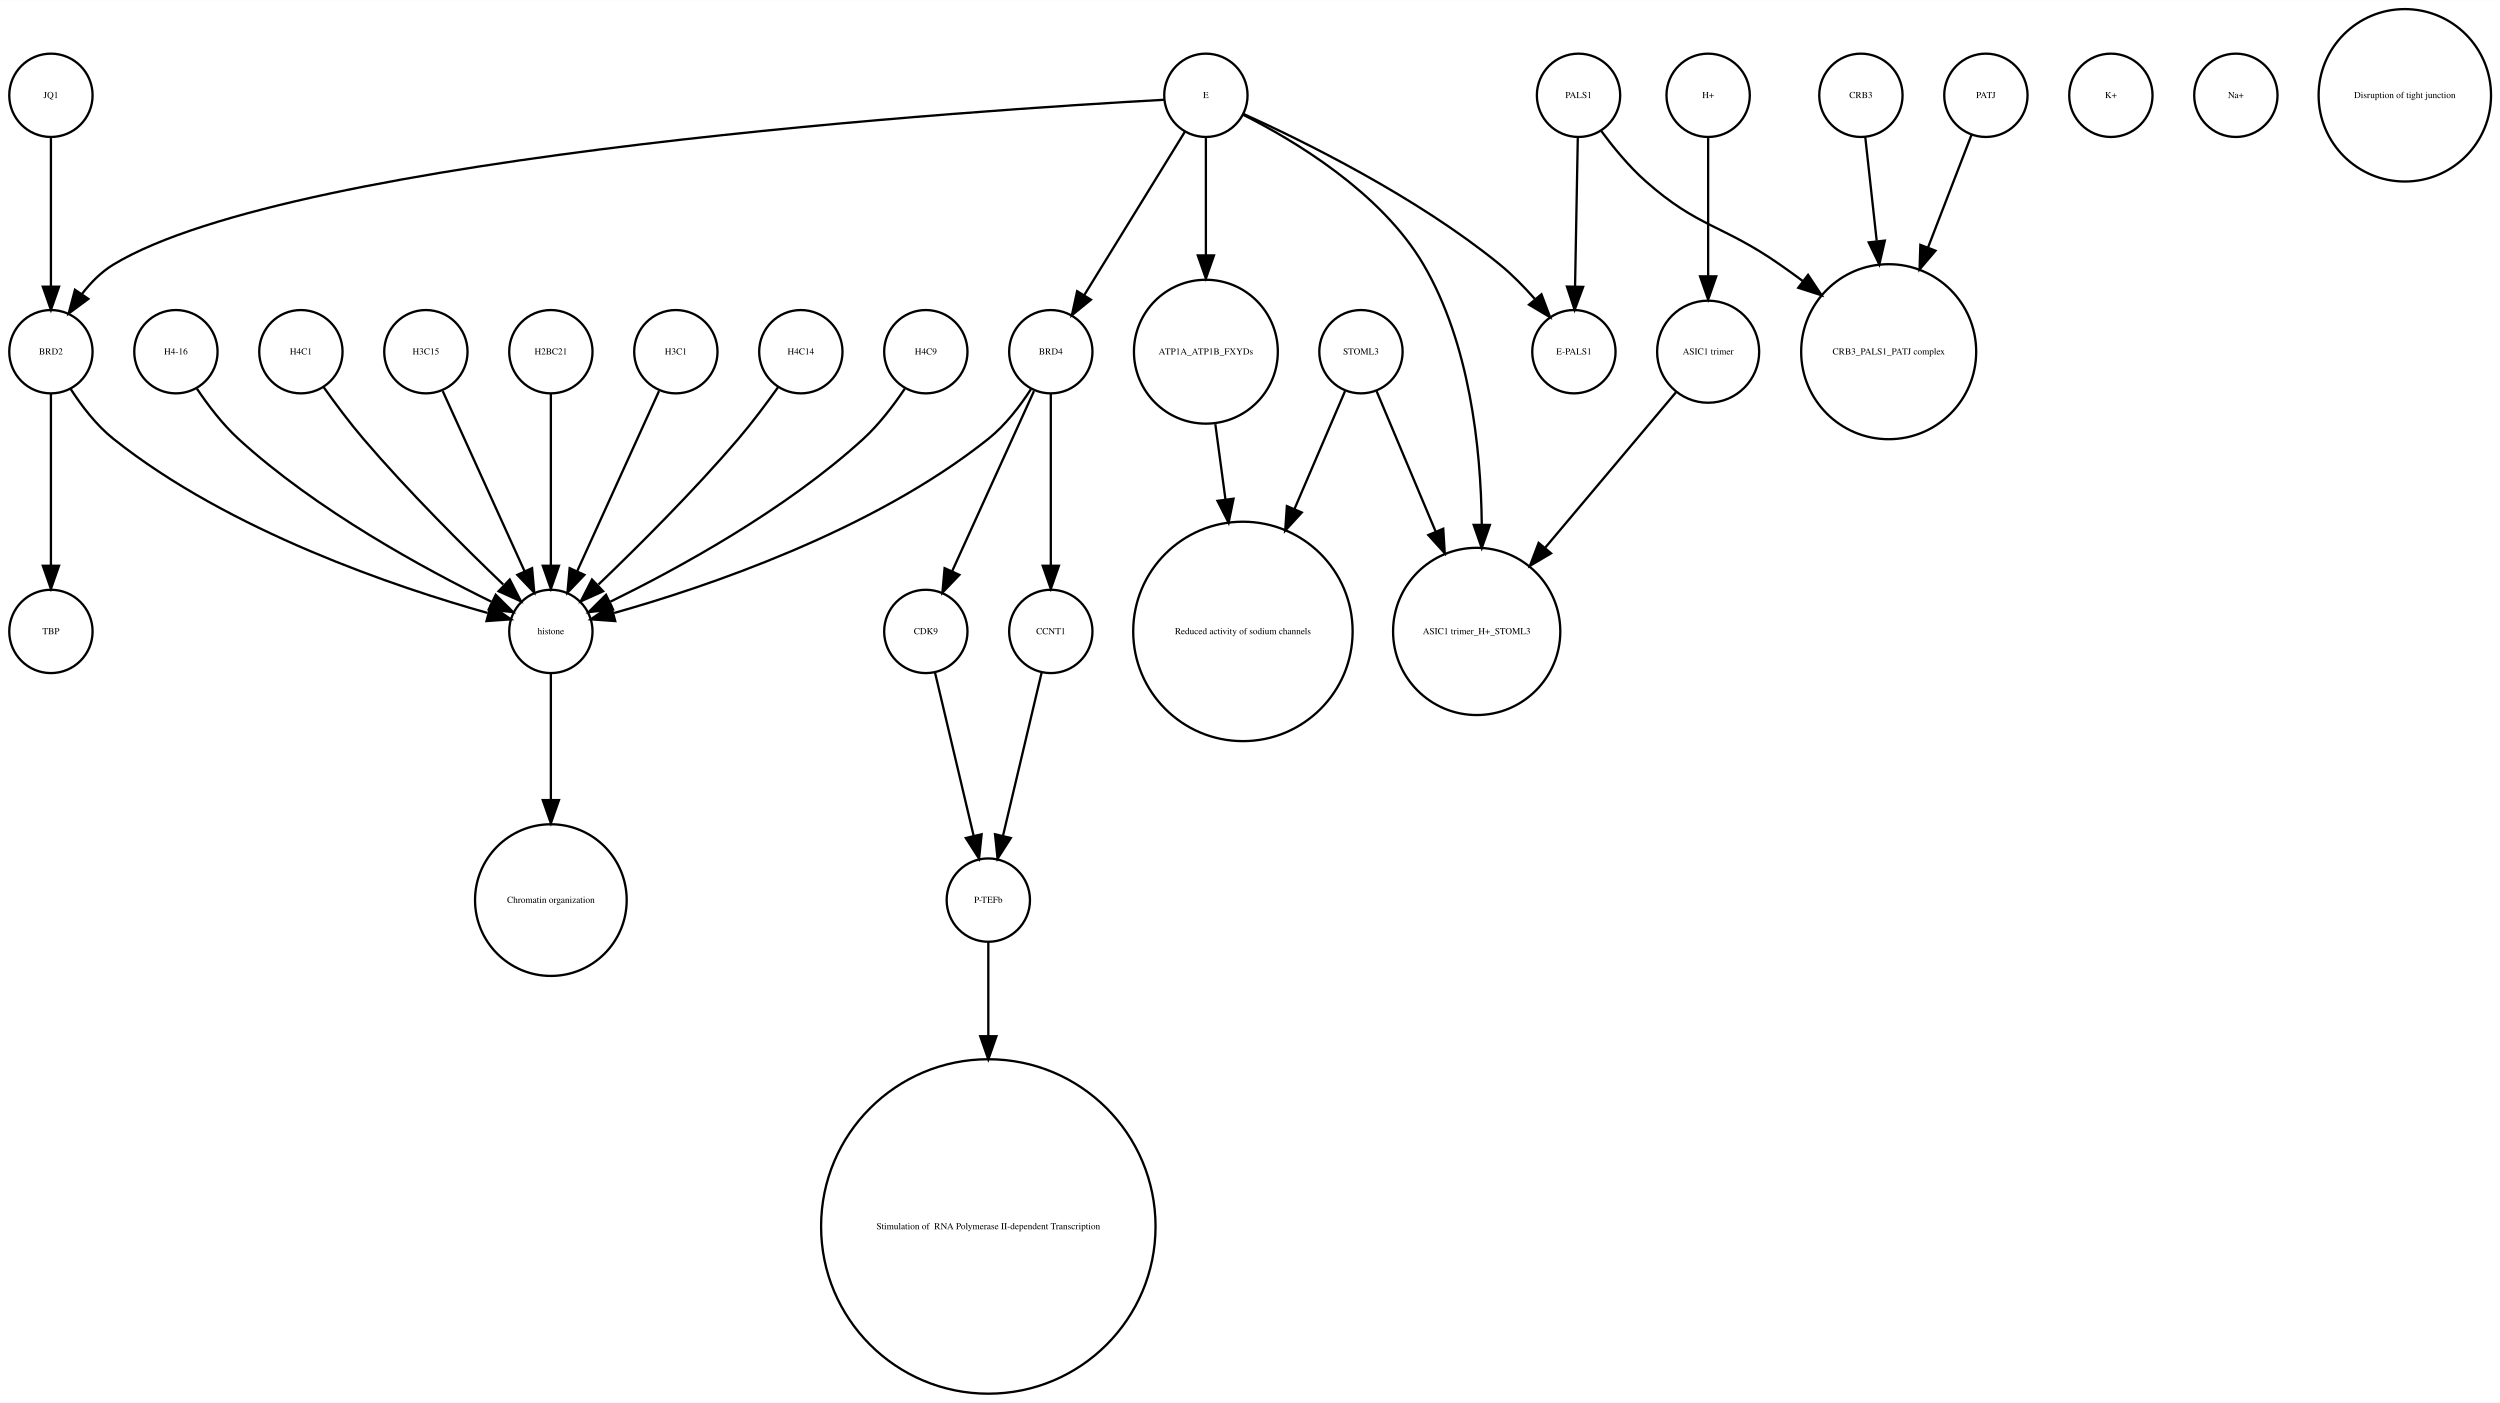
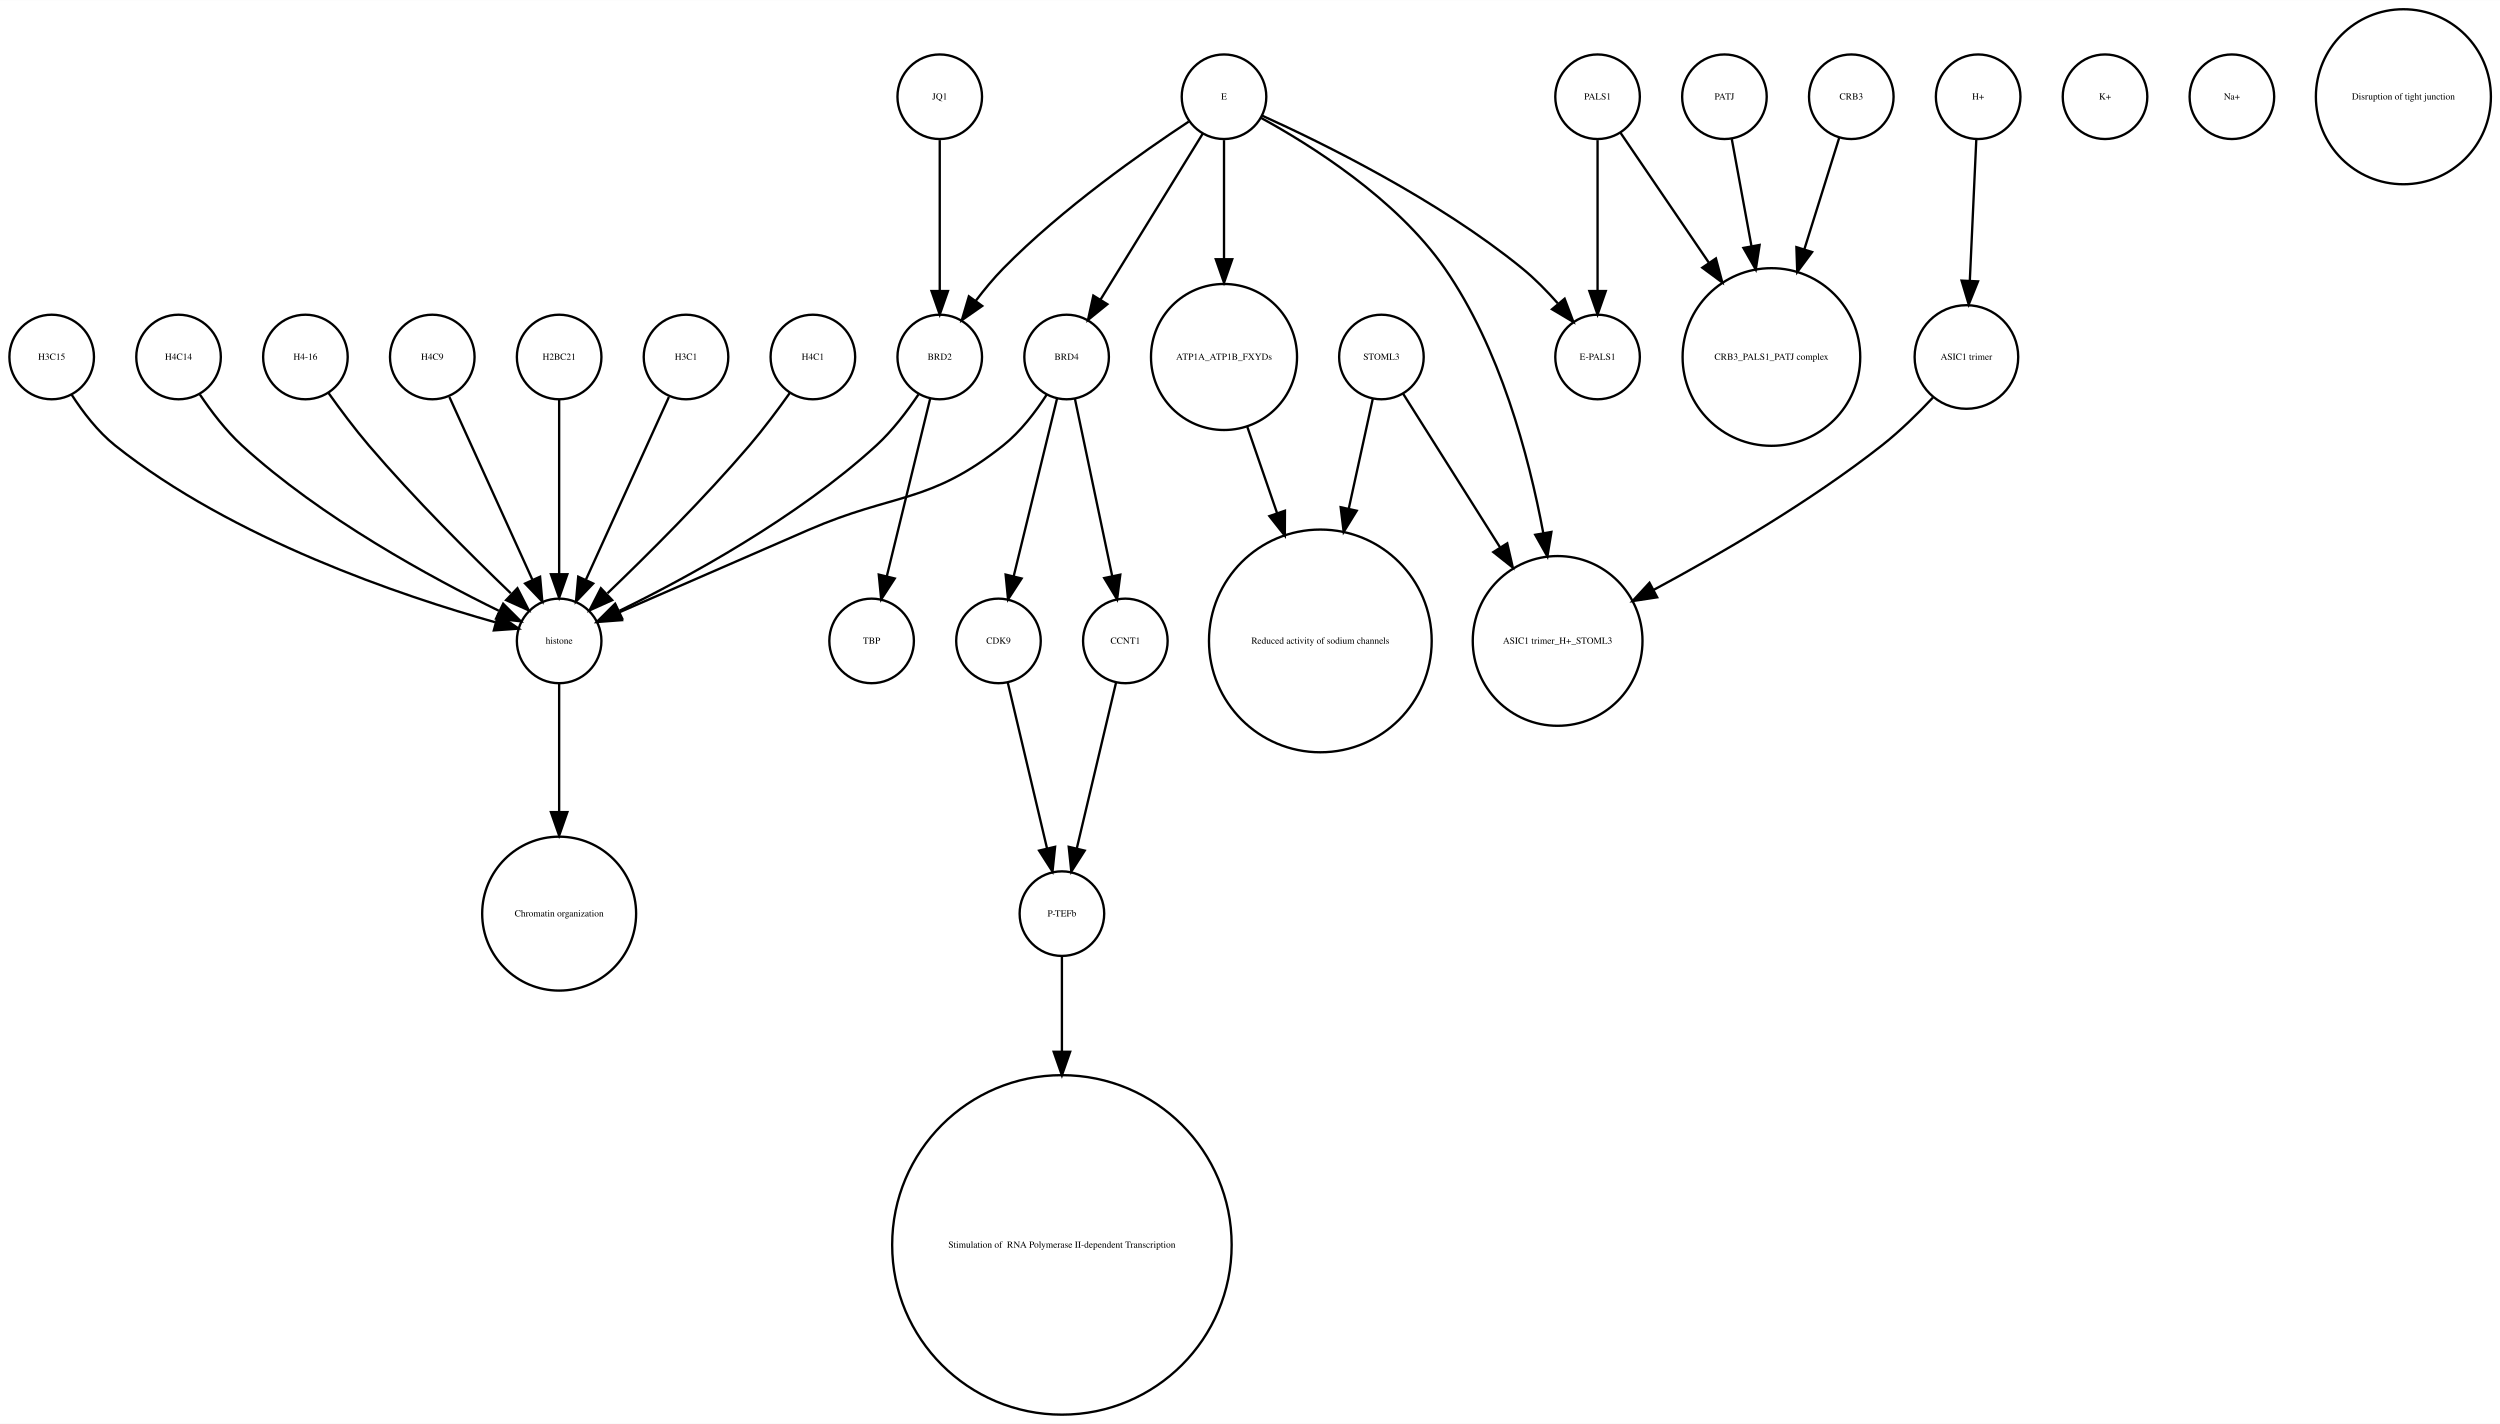
- <svg xmlns="http://www.w3.org/2000/svg" width="1080pt" height="606pt" viewBox="0.00 0.00 1080.12 605.96">
+ <svg xmlns="http://www.w3.org/2000/svg" width="1064pt" height="606pt" viewBox="0.00 0.00 1064.12 605.96">
  <g id="graph0" class="graph" transform="scale(1 1) rotate(0) translate(4 601.963)">
-     <polygon fill="white" stroke="none" points="-4,4 -4,-601.963 1076.12,-601.963 1076.12,4 -4,4" />
+     <polygon fill="white" stroke="none" points="-4,4 -4,-601.963 1060.12,-601.963 1060.12,4 -4,4" />
    <g id="node1" class="node">
-       <ellipse fill="none" stroke="black" cx="423" cy="-213.13" rx="18" ry="18" />
-       <text text-anchor="middle" x="423" y="-211.93" font-family="Times,serif" font-size="4.00">P-TEFb</text>
-     </g>
-     <g id="node28" class="node">
-       <ellipse fill="none" stroke="black" cx="423" cy="-72.125" rx="72.25" ry="72.25" />
-       <text text-anchor="middle" x="423" y="-70.925" font-family="Times,serif" font-size="4.00"> Stimulation of  RNA Polymerase II-dependent Transcription </text>
-     </g>
-     <g id="edge1" class="edge">
-       <path fill="none" stroke="black" d="M423,-195.085C423,-184.44 423,-169.87 423,-154.501" />
-       <polygon fill="black" stroke="black" points="426.5,-154.32 423,-144.32 419.5,-154.32 426.5,-154.32" />
-     </g>
-     <g id="node2" class="node">
-       <ellipse fill="none" stroke="black" cx="288" cy="-450.063" rx="18" ry="18" />
-       <text text-anchor="middle" x="288" y="-448.863" font-family="Times,serif" font-size="4.00">H3C1</text>
-     </g>
-     <g id="node17" class="node">
+       <ellipse fill="none" stroke="black" cx="18" cy="-450.063" rx="18" ry="18" />
+       <text text-anchor="middle" x="18" y="-448.863" font-family="Times,serif" font-size="4.00">H3C15</text>
+     </g>
+     <g id="node13" class="node">
      <ellipse fill="none" stroke="black" cx="234" cy="-329.21" rx="18" ry="18" />
      <text text-anchor="middle" x="234" y="-328.01" font-family="Times,serif" font-size="4.00">histone</text>
    </g>
+     <g id="edge1" class="edge">
+       <path fill="none" stroke="black" d="M26.485,-434.026C31.188,-426.745 37.584,-418.322 45,-412.409 95.124,-372.447 167.656,-348.16 206.684,-337.181" />
+       <polygon fill="black" stroke="black" points="208.03,-340.442 216.757,-334.435 206.189,-333.688 208.03,-340.442" />
+     </g>
+     <g id="node2" class="node">
+       <ellipse fill="none" stroke="black" cx="892" cy="-560.839" rx="18" ry="18" />
+       <text text-anchor="middle" x="892" y="-559.639" font-family="Times,serif" font-size="4.00">K+</text>
+     </g>
+     <g id="node3" class="node">
+       <ellipse fill="none" stroke="black" cx="448" cy="-213.13" rx="18" ry="18" />
+       <text text-anchor="middle" x="448" y="-211.93" font-family="Times,serif" font-size="4.00">P-TEFb</text>
+     </g>
+     <g id="node29" class="node">
+       <ellipse fill="none" stroke="black" cx="448" cy="-72.125" rx="72.25" ry="72.25" />
+       <text text-anchor="middle" x="448" y="-70.925" font-family="Times,serif" font-size="4.00"> Stimulation of  RNA Polymerase II-dependent Transcription </text>
+     </g>
    <g id="edge2" class="edge">
-       <path fill="none" stroke="black" d="M280.717,-433.034C271.649,-413.075 256.056,-378.754 245.399,-355.299" />
-       <polygon fill="black" stroke="black" points="248.49,-353.642 241.167,-345.985 242.117,-356.537 248.49,-353.642" />
-     </g>
-     <g id="node3" class="node">
-       <ellipse fill="none" stroke="black" cx="234" cy="-213.13" rx="32.761" ry="32.761" />
-       <text text-anchor="middle" x="234" y="-211.93" font-family="Times,serif" font-size="4.00">Chromatin organization</text>
+       <path fill="none" stroke="black" d="M448,-195.085C448,-184.44 448,-169.87 448,-154.501" />
+       <polygon fill="black" stroke="black" points="451.5,-154.32 448,-144.32 444.5,-154.32 451.5,-154.32" />
    </g>
    <g id="node4" class="node">
-       <ellipse fill="none" stroke="black" cx="533" cy="-329.21" rx="47.4" ry="47.4" />
-       <text text-anchor="middle" x="533" y="-328.01" font-family="Times,serif" font-size="4.00">Reduced activity of sodium channels</text>
+       <ellipse fill="none" stroke="black" cx="946" cy="-560.839" rx="18" ry="18" />
+       <text text-anchor="middle" x="946" y="-559.639" font-family="Times,serif" font-size="4.00">Na+</text>
    </g>
    <g id="node5" class="node">
-       <ellipse fill="none" stroke="black" cx="342" cy="-450.063" rx="18" ry="18" />
-       <text text-anchor="middle" x="342" y="-448.863" font-family="Times,serif" font-size="4.00">H4C14</text>
+       <ellipse fill="none" stroke="black" cx="784" cy="-560.839" rx="18" ry="18" />
+       <text text-anchor="middle" x="784" y="-559.639" font-family="Times,serif" font-size="4.00">CRB3</text>
+     </g>
+     <g id="node17" class="node">
+       <ellipse fill="none" stroke="black" cx="750" cy="-450.063" rx="37.807" ry="37.807" />
+       <text text-anchor="middle" x="750" y="-448.863" font-family="Times,serif" font-size="4.00">CRB3_PALS1_PATJ complex</text>
    </g>
    <g id="edge3" class="edge">
-       <path fill="none" stroke="black" d="M332.199,-434.777C327.264,-427.845 321.054,-419.504 315,-412.409 295.664,-389.752 271.468,-365.688 254.578,-349.492" />
-       <polygon fill="black" stroke="black" points="256.585,-346.571 246.927,-342.215 251.76,-351.643 256.585,-346.571" />
+       <path fill="none" stroke="black" d="M778.836,-543.319C774.892,-530.699 769.26,-512.68 764.018,-495.911" />
+       <polygon fill="black" stroke="black" points="767.317,-494.732 760.993,-486.232 760.635,-496.82 767.317,-494.732" />
    </g>
    <g id="node6" class="node">
-       <ellipse fill="none" stroke="black" cx="678" cy="-560.839" rx="18" ry="18" />
-       <text text-anchor="middle" x="678" y="-559.639" font-family="Times,serif" font-size="4.00">PALS1</text>
-     </g>
-     <g id="node8" class="node">
-       <ellipse fill="none" stroke="black" cx="812" cy="-450.063" rx="37.807" ry="37.807" />
-       <text text-anchor="middle" x="812" y="-448.863" font-family="Times,serif" font-size="4.00">CRB3_PALS1_PATJ complex</text>
-     </g>
-     <g id="edge5" class="edge">
-       <path fill="none" stroke="black" d="M687.741,-545.505C692.952,-538.453 699.776,-530.116 707,-523.716 729.711,-503.599 740.113,-505.07 765,-487.716 768.249,-485.451 771.578,-483.043 774.889,-480.586" />
-       <polygon fill="black" stroke="black" points="777.163,-483.255 783.03,-474.432 772.942,-477.671 777.163,-483.255" />
-     </g>
-     <g id="node14" class="node">
-       <ellipse fill="none" stroke="black" cx="676" cy="-450.063" rx="18" ry="18" />
-       <text text-anchor="middle" x="676" y="-448.863" font-family="Times,serif" font-size="4.00">E-PALS1</text>
+       <ellipse fill="none" stroke="black" cx="72" cy="-450.063" rx="18" ry="18" />
+       <text text-anchor="middle" x="72" y="-448.863" font-family="Times,serif" font-size="4.00">H4C14</text>
    </g>
    <g id="edge4" class="edge">
-       <path fill="none" stroke="black" d="M677.679,-542.363C677.36,-525.054 676.869,-498.303 676.499,-478.224" />
-       <polygon fill="black" stroke="black" points="679.997,-478.072 676.314,-468.138 672.998,-478.2 679.997,-478.072" />
+       <path fill="none" stroke="black" d="M81.083,-434.084C85.848,-426.987 92.122,-418.708 99,-412.409 132.672,-381.576 179.601,-356.1 208.331,-342.042" />
+       <polygon fill="black" stroke="black" points="210.18,-345.037 217.682,-337.555 207.152,-338.725 210.18,-345.037" />
    </g>
    <g id="node7" class="node">
      <ellipse fill="none" stroke="black" cx="517" cy="-450.063" rx="31.08" ry="31.08" />
      <text text-anchor="middle" x="517" y="-448.863" font-family="Times,serif" font-size="4.00">ATP1A_ATP1B_FXYDs</text>
    </g>
+     <g id="node30" class="node">
+       <ellipse fill="none" stroke="black" cx="558" cy="-329.21" rx="47.4" ry="47.4" />
+       <text text-anchor="middle" x="558" y="-328.01" font-family="Times,serif" font-size="4.00">Reduced activity of sodium channels</text>
+     </g>
+     <g id="edge5" class="edge">
+       <path fill="none" stroke="black" d="M526.925,-420.292C530.74,-409.233 535.227,-396.224 539.588,-383.584" />
+       <polygon fill="black" stroke="black" points="542.932,-384.623 542.884,-374.029 536.314,-382.341 542.932,-384.623" />
+     </g>
+     <g id="node8" class="node">
+       <ellipse fill="none" stroke="black" cx="676" cy="-450.063" rx="18" ry="18" />
+       <text text-anchor="middle" x="676" y="-448.863" font-family="Times,serif" font-size="4.00">E-PALS1</text>
+     </g>
+     <g id="node9" class="node">
+       <ellipse fill="none" stroke="black" cx="833" cy="-450.063" rx="22.05" ry="22.05" />
+       <text text-anchor="middle" x="833" y="-448.863" font-family="Times,serif" font-size="4.00">ASIC1 trimer</text>
+     </g>
+     <g id="node18" class="node">
+       <ellipse fill="none" stroke="black" cx="659" cy="-329.21" rx="36.125" ry="36.125" />
+       <text text-anchor="middle" x="659" y="-328.01" font-family="Times,serif" font-size="4.00">ASIC1 trimer_H+_STOML3</text>
+     </g>
    <g id="edge6" class="edge">
-       <path fill="none" stroke="black" d="M521.079,-418.764C522.412,-408.864 523.937,-397.532 525.442,-386.356" />
-       <polygon fill="black" stroke="black" points="528.946,-386.558 526.811,-376.18 522.009,-385.624 528.946,-386.558" />
-     </g>
-     <g id="node9" class="node">
-       <ellipse fill="none" stroke="black" cx="18" cy="-450.063" rx="18" ry="18" />
-       <text text-anchor="middle" x="18" y="-448.863" font-family="Times,serif" font-size="4.00">BRD2</text>
+       <path fill="none" stroke="black" d="M818.757,-432.809C812.448,-426.089 804.716,-418.47 797,-412.409 766.426,-388.395 728.226,-366.159 699.773,-350.886" />
+       <polygon fill="black" stroke="black" points="701.374,-347.773 690.899,-346.178 698.093,-353.957 701.374,-347.773" />
+     </g>
+     <g id="node10" class="node">
+       <ellipse fill="none" stroke="black" cx="288" cy="-450.063" rx="18" ry="18" />
+       <text text-anchor="middle" x="288" y="-448.863" font-family="Times,serif" font-size="4.00">H3C1</text>
    </g>
    <g id="edge7" class="edge">
-       <path fill="none" stroke="black" d="M26.485,-434.026C31.188,-426.745 37.584,-418.322 45,-412.409 95.124,-372.447 167.656,-348.16 206.684,-337.181" />
-       <polygon fill="black" stroke="black" points="208.03,-340.442 216.757,-334.435 206.189,-333.688 208.03,-340.442" />
-     </g>
-     <g id="node23" class="node">
-       <ellipse fill="none" stroke="black" cx="18" cy="-329.21" rx="18" ry="18" />
-       <text text-anchor="middle" x="18" y="-328.01" font-family="Times,serif" font-size="4.00">TBP</text>
+       <path fill="none" stroke="black" d="M280.717,-433.034C271.649,-413.075 256.056,-378.754 245.399,-355.299" />
+       <polygon fill="black" stroke="black" points="248.49,-353.642 241.167,-345.985 242.117,-356.537 248.49,-353.642" />
+     </g>
+     <g id="node11" class="node">
+       <ellipse fill="none" stroke="black" cx="367" cy="-329.21" rx="18" ry="18" />
+       <text text-anchor="middle" x="367" y="-328.01" font-family="Times,serif" font-size="4.00">TBP</text>
+     </g>
+     <g id="node12" class="node">
+       <ellipse fill="none" stroke="black" cx="475" cy="-329.21" rx="18" ry="18" />
+       <text text-anchor="middle" x="475" y="-328.01" font-family="Times,serif" font-size="4.00">CCNT1</text>
    </g>
    <g id="edge8" class="edge">
-       <path fill="none" stroke="black" d="M18,-432.034C18,-412.64 18,-380.675 18,-357.731" />
-       <polygon fill="black" stroke="black" points="21.5,-357.594 18,-347.594 14.5,-357.594 21.5,-357.594" />
-     </g>
-     <g id="node10" class="node">
+       <path fill="none" stroke="black" d="M471.016,-311.377C466.629,-292.842 459.514,-262.781 454.355,-240.983" />
+       <polygon fill="black" stroke="black" points="457.709,-239.957 452,-231.032 450.898,-241.569 457.709,-239.957" />
+     </g>
+     <g id="node32" class="node">
+       <ellipse fill="none" stroke="black" cx="234" cy="-213.13" rx="32.761" ry="32.761" />
+       <text text-anchor="middle" x="234" y="-211.93" font-family="Times,serif" font-size="4.00">Chromatin organization</text>
+     </g>
+     <g id="edge9" class="edge">
+       <path fill="none" stroke="black" d="M234,-310.884C234,-296.474 234,-275.35 234,-256.514" />
+       <polygon fill="black" stroke="black" points="237.5,-256.342 234,-246.342 230.5,-256.342 237.5,-256.342" />
+     </g>
+     <g id="node14" class="node">
+       <ellipse fill="none" stroke="black" cx="342" cy="-450.063" rx="18" ry="18" />
+       <text text-anchor="middle" x="342" y="-448.863" font-family="Times,serif" font-size="4.00">H4C1</text>
+     </g>
+     <g id="edge10" class="edge">
+       <path fill="none" stroke="black" d="M332.199,-434.777C327.264,-427.845 321.054,-419.504 315,-412.409 295.664,-389.752 271.468,-365.688 254.578,-349.492" />
+       <polygon fill="black" stroke="black" points="256.585,-346.571 246.927,-342.215 251.76,-351.643 256.585,-346.571" />
+     </g>
+     <g id="node15" class="node">
+       <ellipse fill="none" stroke="black" cx="1019" cy="-560.839" rx="37.247" ry="37.247" />
+       <text text-anchor="middle" x="1019" y="-559.639" font-family="Times,serif" font-size="4.00">Disruption of tight junction</text>
+     </g>
+     <g id="node16" class="node">
+       <ellipse fill="none" stroke="black" cx="730" cy="-560.839" rx="18" ry="18" />
+       <text text-anchor="middle" x="730" y="-559.639" font-family="Times,serif" font-size="4.00">PATJ</text>
+     </g>
+     <g id="edge11" class="edge">
+       <path fill="none" stroke="black" d="M733.125,-542.843C735.381,-530.571 738.543,-513.377 741.52,-497.184" />
+       <polygon fill="black" stroke="black" points="744.974,-497.752 743.34,-487.284 738.09,-496.486 744.974,-497.752" />
+     </g>
+     <g id="node19" class="node">
+       <ellipse fill="none" stroke="black" cx="396" cy="-560.839" rx="18" ry="18" />
+       <text text-anchor="middle" x="396" y="-559.639" font-family="Times,serif" font-size="4.00">JQ1</text>
+     </g>
+     <g id="node21" class="node">
+       <ellipse fill="none" stroke="black" cx="396" cy="-450.063" rx="18" ry="18" />
+       <text text-anchor="middle" x="396" y="-448.863" font-family="Times,serif" font-size="4.00">BRD2</text>
+     </g>
+     <g id="edge12" class="edge">
+       <path fill="none" stroke="black" d="M396,-542.363C396,-525.054 396,-498.303 396,-478.224" />
+       <polygon fill="black" stroke="black" points="399.5,-478.138 396,-468.138 392.5,-478.138 399.5,-478.138" />
+     </g>
+     <g id="node20" class="node">
+       <ellipse fill="none" stroke="black" cx="517" cy="-560.839" rx="18" ry="18" />
+       <text text-anchor="middle" x="517" y="-559.639" font-family="Times,serif" font-size="4.00">E</text>
+     </g>
+     <g id="edge13" class="edge">
+       <path fill="none" stroke="black" d="M517,-542.363C517,-528.707 517,-509.175 517,-491.678" />
+       <polygon fill="black" stroke="black" points="520.5,-491.671 517,-481.671 513.5,-491.671 520.5,-491.671" />
+     </g>
+     <g id="edge17" class="edge">
+       <path fill="none" stroke="black" d="M533.324,-552.75C558.605,-541.309 608.059,-517.065 644,-487.716 649.324,-483.369 654.497,-478.081 659.077,-472.891" />
+       <polygon fill="black" stroke="black" points="661.98,-474.876 665.721,-464.964 656.615,-470.379 661.98,-474.876" />
+     </g>
+     <g id="edge16" class="edge">
+       <path fill="none" stroke="black" d="M532.76,-551.829C553.681,-540.402 590.377,-517.471 611,-487.716 634.391,-453.968 646.644,-408.504 652.895,-375.097" />
+       <polygon fill="black" stroke="black" points="656.36,-375.598 654.647,-365.143 649.466,-374.384 656.36,-375.598" />
+     </g>
+     <g id="edge15" class="edge">
+       <path fill="none" stroke="black" d="M501.958,-550.246C482.479,-537.406 448.059,-513.271 423,-487.716 418.919,-483.555 414.948,-478.749 411.363,-474.015" />
+       <polygon fill="black" stroke="black" points="414.075,-471.791 405.386,-465.728 408.397,-475.886 414.075,-471.791" />
+     </g>
+     <g id="node26" class="node">
      <ellipse fill="none" stroke="black" cx="450" cy="-450.063" rx="18" ry="18" />
      <text text-anchor="middle" x="450" y="-448.863" font-family="Times,serif" font-size="4.00">BRD4</text>
    </g>
-     <g id="node16" class="node">
-       <ellipse fill="none" stroke="black" cx="396" cy="-329.21" rx="18" ry="18" />
-       <text text-anchor="middle" x="396" y="-328.01" font-family="Times,serif" font-size="4.00">CDK9</text>
-     </g>
-     <g id="edge11" class="edge">
-       <path fill="none" stroke="black" d="M442.717,-433.034C433.649,-413.075 418.056,-378.754 407.399,-355.299" />
-       <polygon fill="black" stroke="black" points="410.49,-353.642 403.167,-345.985 404.117,-356.537 410.49,-353.642" />
-     </g>
-     <g id="edge9" class="edge">
-       <path fill="none" stroke="black" d="M441.515,-434.026C436.812,-426.745 430.416,-418.322 423,-412.409 372.876,-372.447 300.344,-348.16 261.316,-337.181" />
-       <polygon fill="black" stroke="black" points="261.811,-333.688 251.243,-334.435 259.97,-340.442 261.811,-333.688" />
-     </g>
-     <g id="node26" class="node">
-       <ellipse fill="none" stroke="black" cx="450" cy="-329.21" rx="18" ry="18" />
-       <text text-anchor="middle" x="450" y="-328.01" font-family="Times,serif" font-size="4.00">CCNT1</text>
-     </g>
-     <g id="edge10" class="edge">
-       <path fill="none" stroke="black" d="M450,-432.034C450,-412.64 450,-380.675 450,-357.731" />
-       <polygon fill="black" stroke="black" points="453.5,-357.594 450,-347.594 446.5,-357.594 453.5,-357.594" />
-     </g>
-     <g id="node11" class="node">
-       <ellipse fill="none" stroke="black" cx="517" cy="-560.839" rx="18" ry="18" />
-       <text text-anchor="middle" x="517" y="-559.639" font-family="Times,serif" font-size="4.00">E</text>
-     </g>
    <g id="edge14" class="edge">
-       <path fill="none" stroke="black" d="M517,-542.363C517,-528.707 517,-509.175 517,-491.678" />
-       <polygon fill="black" stroke="black" points="520.5,-491.671 517,-481.671 513.5,-491.671 520.5,-491.671" />
-     </g>
-     <g id="edge13" class="edge">
-       <path fill="none" stroke="black" d="M498.922,-558.909C422.206,-554.686 123.92,-535.428 45,-487.716 39.714,-484.521 35.139,-479.86 31.333,-474.926" />
-       <polygon fill="black" stroke="black" points="34.178,-472.885 25.666,-466.577 28.386,-476.817 34.178,-472.885" />
-     </g>
-     <g id="edge15" class="edge">
      <path fill="none" stroke="black" d="M507.964,-545.169C496.775,-527.004 477.58,-495.84 464.364,-474.383" />
      <polygon fill="black" stroke="black" points="467.331,-472.527 459.107,-465.848 461.371,-476.198 467.331,-472.527" />
    </g>
-     <g id="edge16" class="edge">
-       <path fill="none" stroke="black" d="M533.324,-552.75C558.605,-541.309 608.059,-517.065 644,-487.716 649.324,-483.369 654.497,-478.081 659.077,-472.891" />
-       <polygon fill="black" stroke="black" points="661.98,-474.876 665.721,-464.964 656.615,-470.379 661.98,-474.876" />
-     </g>
-     <g id="node25" class="node">
-       <ellipse fill="none" stroke="black" cx="634" cy="-329.21" rx="36.125" ry="36.125" />
-       <text text-anchor="middle" x="634" y="-328.01" font-family="Times,serif" font-size="4.00">ASIC1 trimer_H+_STOML3</text>
-     </g>
-     <g id="edge12" class="edge">
-       <path fill="none" stroke="black" d="M533.066,-552.445C554.691,-541.575 592.573,-519.117 611,-487.716 630.94,-453.736 635.804,-408.753 636.199,-375.561" />
-       <polygon fill="black" stroke="black" points="639.699,-375.223 636.184,-365.228 632.699,-375.233 639.699,-375.223" />
-     </g>
-     <g id="node12" class="node">
-       <ellipse fill="none" stroke="black" cx="734" cy="-450.063" rx="22.05" ry="22.05" />
-       <text text-anchor="middle" x="734" y="-448.863" font-family="Times,serif" font-size="4.00">ASIC1 trimer</text>
-     </g>
-     <g id="edge17" class="edge">
-       <path fill="none" stroke="black" d="M720.095,-432.537C705.565,-415.267 682.327,-387.648 663.653,-365.454" />
-       <polygon fill="black" stroke="black" points="666.121,-362.95 657.005,-357.552 660.765,-367.457 666.121,-362.95" />
-     </g>
-     <g id="node13" class="node">
-       <ellipse fill="none" stroke="black" cx="396" cy="-450.063" rx="18" ry="18" />
-       <text text-anchor="middle" x="396" y="-448.863" font-family="Times,serif" font-size="4.00">H4C9</text>
-     </g>
    <g id="edge18" class="edge">
+       <path fill="none" stroke="black" d="M391.907,-432.286C387.114,-412.643 379.114,-379.859 373.477,-356.754" />
+       <polygon fill="black" stroke="black" points="376.843,-355.787 371.073,-346.901 370.043,-357.446 376.843,-355.787" />
+     </g>
+     <g id="edge19" class="edge">
      <path fill="none" stroke="black" d="M386.917,-434.084C382.152,-426.987 375.878,-418.708 369,-412.409 335.328,-381.576 288.399,-356.1 259.669,-342.042" />
      <polygon fill="black" stroke="black" points="260.848,-338.725 250.318,-337.555 257.82,-345.037 260.848,-338.725" />
    </g>
-     <g id="node15" class="node">
-       <ellipse fill="none" stroke="black" cx="72" cy="-450.063" rx="18" ry="18" />
-       <text text-anchor="middle" x="72" y="-448.863" font-family="Times,serif" font-size="4.00">H4-16</text>
-     </g>
-     <g id="edge19" class="edge">
-       <path fill="none" stroke="black" d="M81.083,-434.084C85.848,-426.987 92.122,-418.708 99,-412.409 132.672,-381.576 179.601,-356.1 208.331,-342.042" />
-       <polygon fill="black" stroke="black" points="210.18,-345.037 217.682,-337.555 207.152,-338.725 210.18,-345.037" />
+     <g id="node22" class="node">
+       <ellipse fill="none" stroke="black" cx="126" cy="-450.063" rx="18" ry="18" />
+       <text text-anchor="middle" x="126" y="-448.863" font-family="Times,serif" font-size="4.00">H4-16</text>
    </g>
    <g id="edge20" class="edge">
-       <path fill="none" stroke="black" d="M399.984,-311.377C404.371,-292.842 411.486,-262.781 416.645,-240.983" />
-       <polygon fill="black" stroke="black" points="420.102,-241.569 419,-231.032 413.291,-239.957 420.102,-241.569" />
-     </g>
-     <g id="edge21" class="edge">
-       <path fill="none" stroke="black" d="M234,-310.884C234,-296.474 234,-275.35 234,-256.514" />
-       <polygon fill="black" stroke="black" points="237.5,-256.342 234,-246.342 230.5,-256.342 237.5,-256.342" />
-     </g>
-     <g id="node18" class="node">
-       <ellipse fill="none" stroke="black" cx="734" cy="-560.839" rx="18" ry="18" />
-       <text text-anchor="middle" x="734" y="-559.639" font-family="Times,serif" font-size="4.00">H+</text>
-     </g>
-     <g id="edge22" class="edge">
-       <path fill="none" stroke="black" d="M734,-542.363C734,-526.35 734,-502.256 734,-482.839" />
-       <polygon fill="black" stroke="black" points="737.5,-482.615 734,-472.615 730.5,-482.615 737.5,-482.615" />
-     </g>
-     <g id="node19" class="node">
-       <ellipse fill="none" stroke="black" cx="908" cy="-560.839" rx="18" ry="18" />
-       <text text-anchor="middle" x="908" y="-559.639" font-family="Times,serif" font-size="4.00">K+</text>
-     </g>
-     <g id="node20" class="node">
+       <path fill="none" stroke="black" d="M135.801,-434.777C140.736,-427.845 146.946,-419.504 153,-412.409 172.336,-389.752 196.532,-365.688 213.422,-349.492" />
+       <polygon fill="black" stroke="black" points="216.24,-351.643 221.073,-342.215 211.415,-346.571 216.24,-351.643" />
+     </g>
+     <g id="node23" class="node">
      <ellipse fill="none" stroke="black" cx="584" cy="-450.063" rx="18" ry="18" />
      <text text-anchor="middle" x="584" y="-448.863" font-family="Times,serif" font-size="4.00">STOML3</text>
    </g>
+     <g id="edge21" class="edge">
+       <path fill="none" stroke="black" d="M593.196,-434.489C603.418,-418.291 620.346,-391.464 634.473,-369.077" />
+       <polygon fill="black" stroke="black" points="637.552,-370.757 639.929,-360.432 631.632,-367.021 637.552,-370.757" />
+     </g>
+     <g id="edge22" class="edge">
+       <path fill="none" stroke="black" d="M580.33,-432.286C577.639,-419.984 573.82,-402.526 570.1,-385.521" />
+       <polygon fill="black" stroke="black" points="573.486,-384.624 567.93,-375.603 566.648,-386.12 573.486,-384.624" />
+     </g>
+     <g id="node24" class="node">
+       <ellipse fill="none" stroke="black" cx="676" cy="-560.839" rx="18" ry="18" />
+       <text text-anchor="middle" x="676" y="-559.639" font-family="Times,serif" font-size="4.00">PALS1</text>
+     </g>
    <g id="edge24" class="edge">
-       <path fill="none" stroke="black" d="M577.122,-433.034C571.47,-419.862 563.134,-400.436 555.226,-382.006" />
-       <polygon fill="black" stroke="black" points="558.428,-380.594 551.269,-372.784 551.996,-383.354 558.428,-380.594" />
+       <path fill="none" stroke="black" d="M676,-542.363C676,-525.054 676,-498.303 676,-478.224" />
+       <polygon fill="black" stroke="black" points="679.5,-478.138 676,-468.138 672.5,-478.138 679.5,-478.138" />
    </g>
    <g id="edge23" class="edge">
-       <path fill="none" stroke="black" d="M590.743,-433.034C597.262,-417.539 607.422,-393.388 616.257,-372.385" />
-       <polygon fill="black" stroke="black" points="619.554,-373.574 620.206,-362.999 613.102,-370.86 619.554,-373.574" />
-     </g>
-     <g id="node21" class="node">
-       <ellipse fill="none" stroke="black" cx="962" cy="-560.839" rx="18" ry="18" />
-       <text text-anchor="middle" x="962" y="-559.639" font-family="Times,serif" font-size="4.00">Na+</text>
-     </g>
-     <g id="node22" class="node">
-       <ellipse fill="none" stroke="black" cx="126" cy="-450.063" rx="18" ry="18" />
-       <text text-anchor="middle" x="126" y="-448.863" font-family="Times,serif" font-size="4.00">H4C1</text>
+       <path fill="none" stroke="black" d="M685.674,-545.619C695.23,-531.573 710.279,-509.451 723.419,-490.135" />
+       <polygon fill="black" stroke="black" points="726.373,-492.016 729.104,-481.78 720.585,-488.079 726.373,-492.016" />
+     </g>
+     <g id="node25" class="node">
+       <ellipse fill="none" stroke="black" cx="180" cy="-450.063" rx="18" ry="18" />
+       <text text-anchor="middle" x="180" y="-448.863" font-family="Times,serif" font-size="4.00">H4C9</text>
    </g>
    <g id="edge25" class="edge">
-       <path fill="none" stroke="black" d="M135.801,-434.777C140.736,-427.845 146.946,-419.504 153,-412.409 172.336,-389.752 196.532,-365.688 213.422,-349.492" />
-       <polygon fill="black" stroke="black" points="216.24,-351.643 221.073,-342.215 211.415,-346.571 216.24,-351.643" />
-     </g>
-     <g id="node24" class="node">
-       <ellipse fill="none" stroke="black" cx="180" cy="-450.063" rx="18" ry="18" />
-       <text text-anchor="middle" x="180" y="-448.863" font-family="Times,serif" font-size="4.00">H3C15</text>
-     </g>
-     <g id="edge26" class="edge">
      <path fill="none" stroke="black" d="M187.283,-433.034C196.351,-413.075 211.944,-378.754 222.601,-355.299" />
      <polygon fill="black" stroke="black" points="225.883,-356.537 226.833,-345.985 219.51,-353.642 225.883,-356.537" />
    </g>
    <g id="edge27" class="edge">
-       <path fill="none" stroke="black" d="M446.016,-311.377C441.629,-292.842 434.514,-262.781 429.355,-240.983" />
-       <polygon fill="black" stroke="black" points="432.709,-239.957 427,-231.032 425.898,-241.569 432.709,-239.957" />
+       <path fill="none" stroke="black" d="M453.529,-432.286C457.661,-412.643 464.557,-379.859 469.417,-356.754" />
+       <polygon fill="black" stroke="black" points="472.856,-357.408 471.489,-346.901 466.006,-355.967 472.856,-357.408" />
+     </g>
+     <g id="edge28" class="edge">
+       <path fill="none" stroke="black" d="M441.517,-434.023C436.815,-426.741 430.419,-418.318 423,-412.409 391.547,-387.359 376.875,-392.442 340,-376.409 312.505,-364.455 281.014,-350.725 259.548,-341.36" />
+       <polygon fill="black" stroke="black" points="260.724,-338.055 250.159,-337.263 257.924,-344.47 260.724,-338.055" />
    </g>
    <g id="node27" class="node">
-       <ellipse fill="none" stroke="black" cx="800" cy="-560.839" rx="18" ry="18" />
-       <text text-anchor="middle" x="800" y="-559.639" font-family="Times,serif" font-size="4.00">CRB3</text>
-     </g>
-     <g id="edge28" class="edge">
-       <path fill="none" stroke="black" d="M801.875,-542.843C803.205,-530.785 805.06,-513.975 806.819,-498.031" />
-       <polygon fill="black" stroke="black" points="810.336,-498.062 807.954,-487.738 803.379,-497.294 810.336,-498.062" />
-     </g>
-     <g id="node29" class="node">
-       <ellipse fill="none" stroke="black" cx="18" cy="-560.839" rx="18" ry="18" />
-       <text text-anchor="middle" x="18" y="-559.639" font-family="Times,serif" font-size="4.00">JQ1</text>
+       <ellipse fill="none" stroke="black" cx="421" cy="-329.21" rx="18" ry="18" />
+       <text text-anchor="middle" x="421" y="-328.01" font-family="Times,serif" font-size="4.00">CDK9</text>
+     </g>
+     <g id="edge26" class="edge">
+       <path fill="none" stroke="black" d="M445.907,-432.286C441.114,-412.643 433.114,-379.859 427.477,-356.754" />
+       <polygon fill="black" stroke="black" points="430.843,-355.787 425.073,-346.901 424.043,-357.446 430.843,-355.787" />
    </g>
    <g id="edge29" class="edge">
-       <path fill="none" stroke="black" d="M18,-542.363C18,-525.054 18,-498.303 18,-478.224" />
-       <polygon fill="black" stroke="black" points="21.5,-478.138 18,-468.138 14.5,-478.138 21.5,-478.138" />
-     </g>
-     <g id="node30" class="node">
+       <path fill="none" stroke="black" d="M424.984,-311.377C429.371,-292.842 436.486,-262.781 441.645,-240.983" />
+       <polygon fill="black" stroke="black" points="445.102,-241.569 444,-231.032 438.291,-239.957 445.102,-241.569" />
+     </g>
+     <g id="node28" class="node">
      <ellipse fill="none" stroke="black" cx="234" cy="-450.063" rx="18" ry="18" />
      <text text-anchor="middle" x="234" y="-448.863" font-family="Times,serif" font-size="4.00">H2BC21</text>
    </g>
    <g id="edge30" class="edge">
      <path fill="none" stroke="black" d="M234,-432.034C234,-412.64 234,-380.675 234,-357.731" />
      <polygon fill="black" stroke="black" points="237.5,-357.594 234,-347.594 230.5,-357.594 237.5,-357.594" />
    </g>
    <g id="node31" class="node">
-       <ellipse fill="none" stroke="black" cx="1035" cy="-560.839" rx="37.247" ry="37.247" />
-       <text text-anchor="middle" x="1035" y="-559.639" font-family="Times,serif" font-size="4.00">Disruption of tight junction</text>
-     </g>
-     <g id="node32" class="node">
-       <ellipse fill="none" stroke="black" cx="854" cy="-560.839" rx="18" ry="18" />
-       <text text-anchor="middle" x="854" y="-559.639" font-family="Times,serif" font-size="4.00">PATJ</text>
+       <ellipse fill="none" stroke="black" cx="838" cy="-560.839" rx="18" ry="18" />
+       <text text-anchor="middle" x="838" y="-559.639" font-family="Times,serif" font-size="4.00">H+</text>
    </g>
    <g id="edge31" class="edge">
-       <path fill="none" stroke="black" d="M847.803,-543.789C842.835,-530.924 835.62,-512.237 828.966,-495.004" />
-       <polygon fill="black" stroke="black" points="832.212,-493.693 825.345,-485.625 825.682,-496.215 832.212,-493.693" />
+       <path fill="none" stroke="black" d="M837.219,-542.843C836.478,-526.736 835.348,-502.15 834.444,-482.477" />
+       <polygon fill="black" stroke="black" points="837.937,-482.253 833.982,-472.424 830.945,-482.574 837.937,-482.253" />
    </g>
  </g>
</svg>
